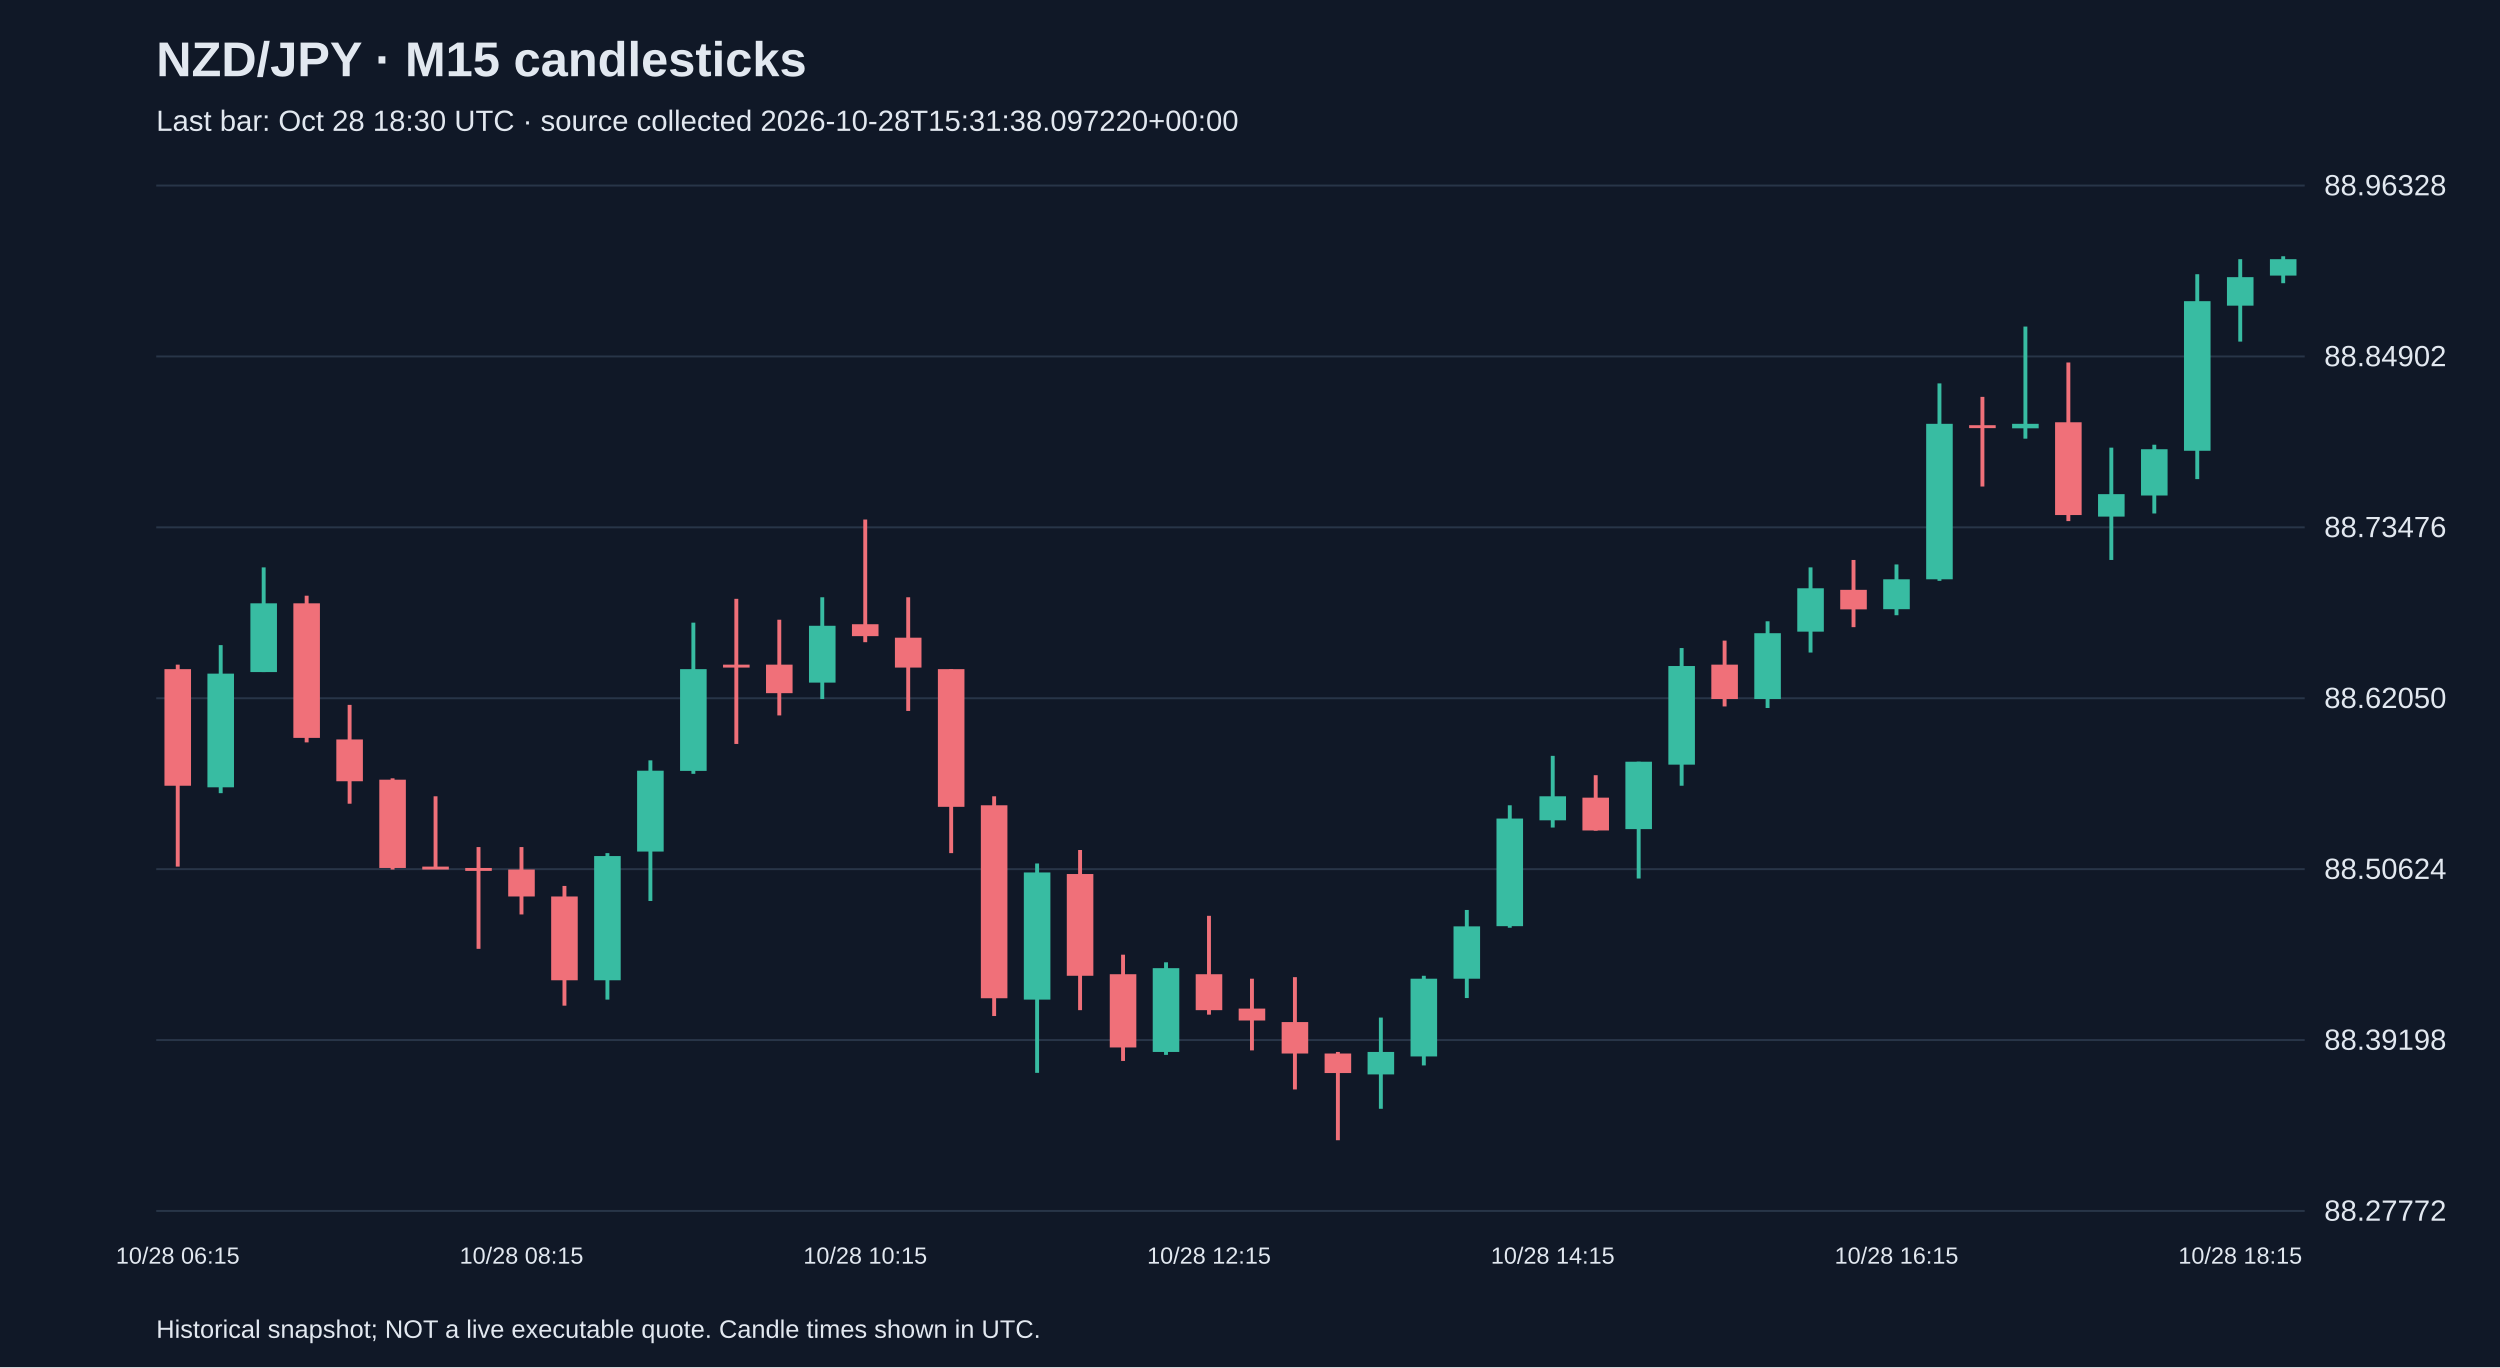
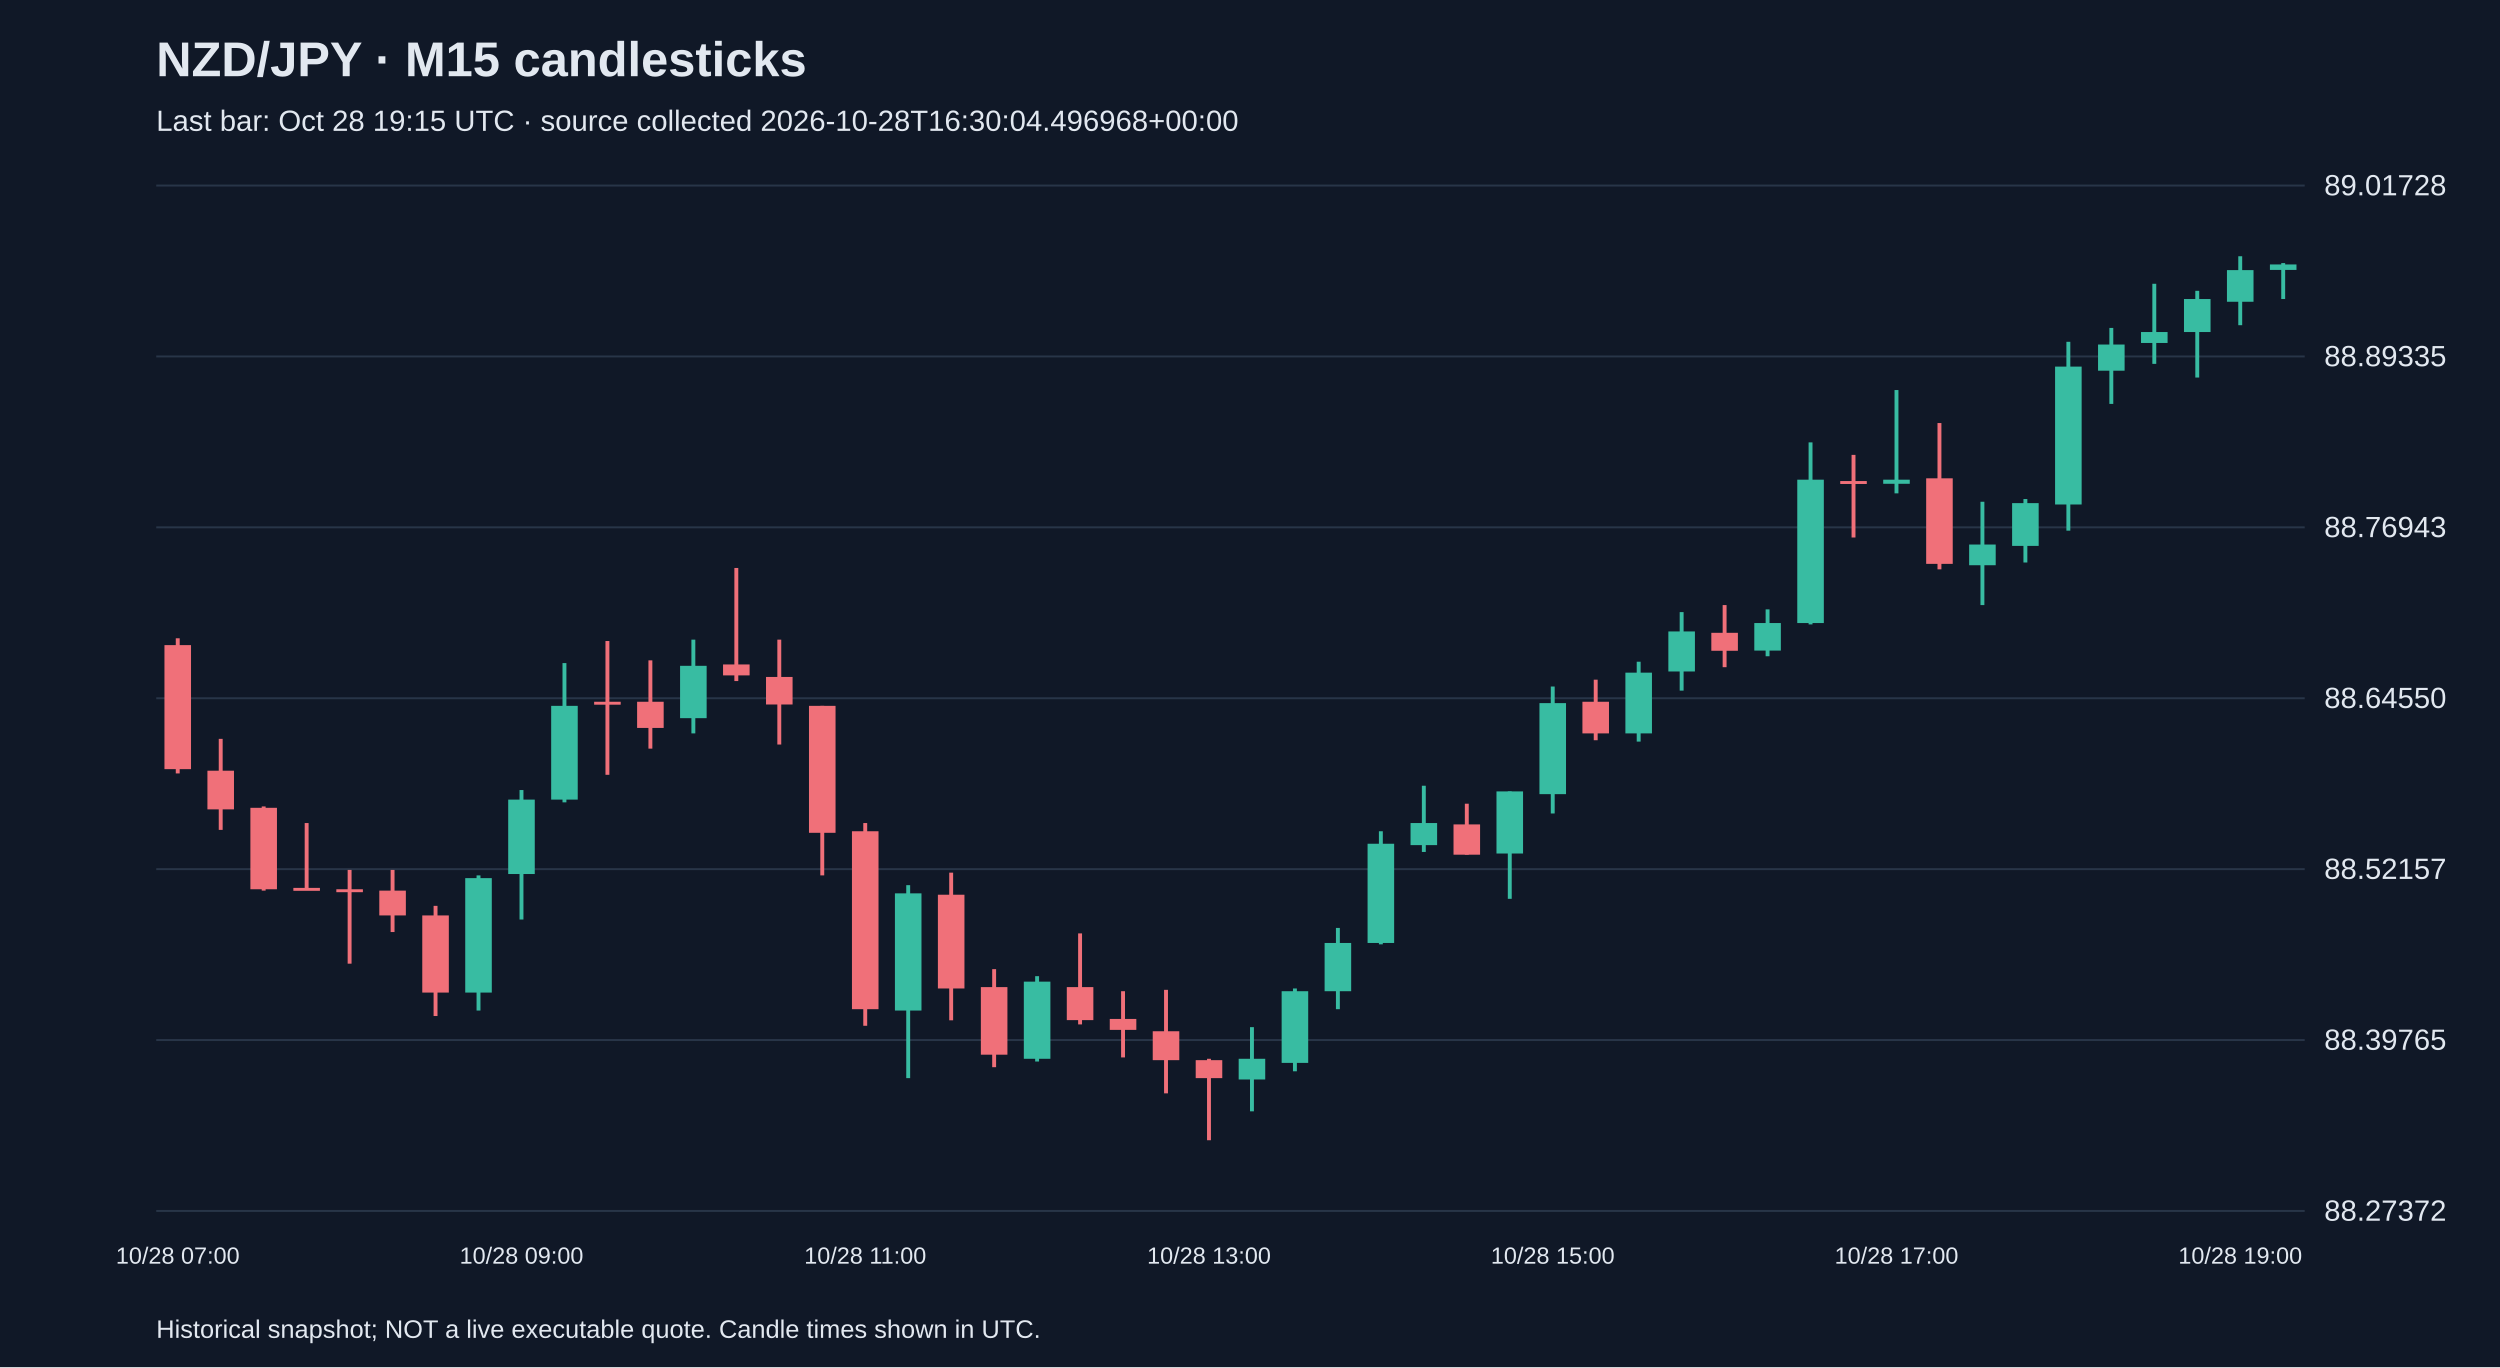
<svg xmlns="http://www.w3.org/2000/svg" viewBox="0 0 1280 700">
  <rect width="100%" height="100%" fill="#101827" />
  <style>text{font-family:Arial,sans-serif;fill:#e2e8f0}</style>
  <text x="80" y="39" font-size="25" font-weight="bold">NZD/JPY · M15 candlesticks</text>
-   <text x="80" y="67" font-size="15" fill="#a6b1c5">Last bar: Oct 28 18:30 UTC · source collected 2026-10-28T15:31:38.097220+00:00</text>
+   <text x="80" y="67" font-size="15" fill="#a6b1c5">Last bar: Oct 28 19:15 UTC · source collected 2026-10-28T16:30:04.496968+00:00</text>
  <line x1="80" y1="620.0" x2="1180" y2="620.0" stroke="#283548" />
-   <text x="1190" y="625.0" font-size="15">88.27772</text>
+   <text x="1190" y="625.0" font-size="15">88.27372</text>
  <line x1="80" y1="532.5" x2="1180" y2="532.5" stroke="#283548" />
-   <text x="1190" y="537.5" font-size="15">88.39198</text>
+   <text x="1190" y="537.5" font-size="15">88.39765</text>
  <line x1="80" y1="445.0" x2="1180" y2="445.0" stroke="#283548" />
-   <text x="1190" y="450.0" font-size="15">88.50624</text>
+   <text x="1190" y="450.0" font-size="15">88.52157</text>
  <line x1="80" y1="357.5" x2="1180" y2="357.5" stroke="#283548" />
-   <text x="1190" y="362.5" font-size="15">88.62050</text>
+   <text x="1190" y="362.5" font-size="15">88.64550</text>
  <line x1="80" y1="270.0" x2="1180" y2="270.0" stroke="#283548" />
-   <text x="1190" y="275.0" font-size="15">88.73476</text>
+   <text x="1190" y="275.0" font-size="15">88.76943</text>
  <line x1="80" y1="182.5" x2="1180" y2="182.5" stroke="#283548" />
-   <text x="1190" y="187.5" font-size="15">88.84902</text>
+   <text x="1190" y="187.5" font-size="15">88.89335</text>
  <line x1="80" y1="95.0" x2="1180" y2="95.0" stroke="#283548" />
-   <text x="1190" y="100.0" font-size="15">88.96328</text>
-   <line x1="91.0" y1="340.3" x2="91.0" y2="443.7" stroke="#f07079" stroke-width="2" />
-   <rect x="84.2" y="342.6" width="13.6" height="59.7" fill="#f07079" />
-   <text x="91.0" y="647" text-anchor="middle" font-size="12">10/28 06:15</text>
-   <line x1="113.0" y1="330.3" x2="113.0" y2="406.1" stroke="#38bca2" stroke-width="2" />
-   <rect x="106.2" y="344.9" width="13.6" height="58.2" fill="#38bca2" />
-   <line x1="135.0" y1="290.5" x2="135.0" y2="344.1" stroke="#38bca2" stroke-width="2" />
-   <rect x="128.2" y="308.9" width="13.6" height="35.2" fill="#38bca2" />
-   <line x1="157.0" y1="305.0" x2="157.0" y2="380.1" stroke="#f07079" stroke-width="2" />
-   <rect x="150.2" y="308.9" width="13.6" height="68.9" fill="#f07079" />
-   <line x1="179.0" y1="360.9" x2="179.0" y2="411.5" stroke="#f07079" stroke-width="2" />
-   <rect x="172.2" y="378.6" width="13.6" height="21.4" fill="#f07079" />
-   <line x1="201.0" y1="398.5" x2="201.0" y2="445.2" stroke="#f07079" stroke-width="2" />
-   <rect x="194.2" y="399.2" width="13.6" height="45.2" fill="#f07079" />
-   <line x1="223.0" y1="407.7" x2="223.0" y2="444.4" stroke="#f07079" stroke-width="2" />
-   <rect x="216.2" y="443.7" width="13.6" height="1.5" fill="#f07079" />
-   <line x1="245.0" y1="433.7" x2="245.0" y2="485.8" stroke="#f07079" stroke-width="2" />
-   <rect x="238.2" y="444.4" width="13.6" height="1.5" fill="#f07079" />
-   <line x1="267.0" y1="433.7" x2="267.0" y2="468.2" stroke="#f07079" stroke-width="2" />
-   <rect x="260.2" y="445.2" width="13.6" height="13.8" fill="#f07079" />
-   <text x="267.0" y="647" text-anchor="middle" font-size="12">10/28 08:15</text>
-   <line x1="289.0" y1="453.6" x2="289.0" y2="514.9" stroke="#f07079" stroke-width="2" />
-   <rect x="282.2" y="459.0" width="13.6" height="42.9" fill="#f07079" />
-   <line x1="311.0" y1="436.8" x2="311.0" y2="511.8" stroke="#38bca2" stroke-width="2" />
-   <rect x="304.2" y="438.3" width="13.6" height="63.6" fill="#38bca2" />
-   <line x1="333.0" y1="389.3" x2="333.0" y2="461.3" stroke="#38bca2" stroke-width="2" />
-   <rect x="326.2" y="394.6" width="13.6" height="41.4" fill="#38bca2" />
-   <line x1="355.0" y1="318.8" x2="355.0" y2="396.2" stroke="#38bca2" stroke-width="2" />
-   <rect x="348.2" y="342.6" width="13.6" height="52.1" fill="#38bca2" />
-   <line x1="377.0" y1="306.6" x2="377.0" y2="380.9" stroke="#f07079" stroke-width="2" />
-   <rect x="370.2" y="340.3" width="13.6" height="1.5" fill="#f07079" />
-   <line x1="399.0" y1="317.3" x2="399.0" y2="366.3" stroke="#f07079" stroke-width="2" />
-   <rect x="392.2" y="340.3" width="13.6" height="14.6" fill="#f07079" />
-   <line x1="421.0" y1="305.8" x2="421.0" y2="357.9" stroke="#38bca2" stroke-width="2" />
-   <rect x="414.2" y="320.4" width="13.6" height="29.1" fill="#38bca2" />
-   <line x1="443.0" y1="266.0" x2="443.0" y2="328.8" stroke="#f07079" stroke-width="2" />
-   <rect x="436.2" y="319.6" width="13.6" height="6.1" fill="#f07079" />
-   <text x="443.0" y="647" text-anchor="middle" font-size="12">10/28 10:15</text>
-   <line x1="465.0" y1="305.8" x2="465.0" y2="364.0" stroke="#f07079" stroke-width="2" />
-   <rect x="458.2" y="326.5" width="13.6" height="15.3" fill="#f07079" />
-   <line x1="487.0" y1="342.6" x2="487.0" y2="436.8" stroke="#f07079" stroke-width="2" />
-   <rect x="480.2" y="342.6" width="13.6" height="70.5" fill="#f07079" />
-   <line x1="509.0" y1="407.7" x2="509.0" y2="520.2" stroke="#f07079" stroke-width="2" />
-   <rect x="502.2" y="412.3" width="13.6" height="98.8" fill="#f07079" />
-   <line x1="531.0" y1="442.1" x2="531.0" y2="549.3" stroke="#38bca2" stroke-width="2" />
-   <rect x="524.2" y="446.7" width="13.6" height="65.1" fill="#38bca2" />
-   <line x1="553.0" y1="435.2" x2="553.0" y2="517.2" stroke="#f07079" stroke-width="2" />
-   <rect x="546.2" y="447.5" width="13.6" height="52.1" fill="#f07079" />
-   <line x1="575.0" y1="488.8" x2="575.0" y2="543.2" stroke="#f07079" stroke-width="2" />
-   <rect x="568.2" y="498.8" width="13.6" height="37.5" fill="#f07079" />
-   <line x1="597.0" y1="492.7" x2="597.0" y2="540.1" stroke="#38bca2" stroke-width="2" />
-   <rect x="590.2" y="495.7" width="13.6" height="42.9" fill="#38bca2" />
-   <line x1="619.0" y1="468.9" x2="619.0" y2="519.5" stroke="#f07079" stroke-width="2" />
-   <rect x="612.2" y="498.8" width="13.6" height="18.4" fill="#f07079" />
-   <text x="619.0" y="647" text-anchor="middle" font-size="12">10/28 12:15</text>
-   <line x1="641.0" y1="501.1" x2="641.0" y2="537.8" stroke="#f07079" stroke-width="2" />
-   <rect x="634.2" y="516.4" width="13.6" height="6.1" fill="#f07079" />
-   <line x1="663.0" y1="500.3" x2="663.0" y2="557.8" stroke="#f07079" stroke-width="2" />
-   <rect x="656.2" y="523.3" width="13.6" height="16.1" fill="#f07079" />
-   <line x1="685.0" y1="538.6" x2="685.0" y2="583.8" stroke="#f07079" stroke-width="2" />
-   <rect x="678.2" y="539.4" width="13.6" height="10.0" fill="#f07079" />
-   <line x1="707.0" y1="521.0" x2="707.0" y2="567.7" stroke="#38bca2" stroke-width="2" />
-   <rect x="700.2" y="538.6" width="13.6" height="11.5" fill="#38bca2" />
-   <line x1="729.0" y1="499.6" x2="729.0" y2="545.5" stroke="#38bca2" stroke-width="2" />
-   <rect x="722.2" y="501.1" width="13.6" height="39.8" fill="#38bca2" />
-   <line x1="751.0" y1="465.9" x2="751.0" y2="511.0" stroke="#38bca2" stroke-width="2" />
-   <rect x="744.2" y="474.3" width="13.6" height="26.8" fill="#38bca2" />
-   <line x1="773.0" y1="412.3" x2="773.0" y2="475.0" stroke="#38bca2" stroke-width="2" />
-   <rect x="766.2" y="419.1" width="13.6" height="55.1" fill="#38bca2" />
-   <line x1="795.0" y1="387.0" x2="795.0" y2="423.7" stroke="#38bca2" stroke-width="2" />
-   <rect x="788.2" y="407.7" width="13.6" height="12.3" fill="#38bca2" />
-   <text x="795.0" y="647" text-anchor="middle" font-size="12">10/28 14:15</text>
-   <line x1="817.0" y1="396.9" x2="817.0" y2="425.3" stroke="#f07079" stroke-width="2" />
-   <rect x="810.2" y="408.4" width="13.6" height="16.8" fill="#f07079" />
-   <line x1="839.0" y1="390.0" x2="839.0" y2="449.8" stroke="#38bca2" stroke-width="2" />
-   <rect x="832.2" y="390.0" width="13.6" height="34.5" fill="#38bca2" />
-   <line x1="861.0" y1="331.8" x2="861.0" y2="402.3" stroke="#38bca2" stroke-width="2" />
-   <rect x="854.2" y="341.0" width="13.6" height="50.5" fill="#38bca2" />
-   <line x1="883.0" y1="328.0" x2="883.0" y2="361.7" stroke="#f07079" stroke-width="2" />
-   <rect x="876.2" y="340.3" width="13.6" height="17.6" fill="#f07079" />
-   <line x1="905.0" y1="318.1" x2="905.0" y2="362.5" stroke="#38bca2" stroke-width="2" />
-   <rect x="898.2" y="324.2" width="13.6" height="33.7" fill="#38bca2" />
-   <line x1="927.0" y1="290.5" x2="927.0" y2="334.1" stroke="#38bca2" stroke-width="2" />
-   <rect x="920.2" y="301.2" width="13.6" height="22.2" fill="#38bca2" />
-   <line x1="949.0" y1="286.7" x2="949.0" y2="321.1" stroke="#f07079" stroke-width="2" />
-   <rect x="942.2" y="302.0" width="13.6" height="10.0" fill="#f07079" />
-   <line x1="971.0" y1="289.0" x2="971.0" y2="315.0" stroke="#38bca2" stroke-width="2" />
-   <rect x="964.2" y="296.6" width="13.6" height="15.3" fill="#38bca2" />
-   <text x="971.0" y="647" text-anchor="middle" font-size="12">10/28 16:15</text>
-   <line x1="993.0" y1="196.3" x2="993.0" y2="297.4" stroke="#38bca2" stroke-width="2" />
-   <rect x="986.2" y="217.0" width="13.6" height="79.6" fill="#38bca2" />
-   <line x1="1015.0" y1="203.2" x2="1015.0" y2="249.1" stroke="#f07079" stroke-width="2" />
-   <rect x="1008.2" y="217.7" width="13.6" height="1.5" fill="#f07079" />
-   <line x1="1037.0" y1="167.2" x2="1037.0" y2="224.6" stroke="#38bca2" stroke-width="2" />
-   <rect x="1030.2" y="217.0" width="13.6" height="2.3" fill="#38bca2" />
-   <line x1="1059.0" y1="185.6" x2="1059.0" y2="266.8" stroke="#f07079" stroke-width="2" />
-   <rect x="1052.2" y="216.2" width="13.6" height="47.5" fill="#f07079" />
-   <line x1="1081.0" y1="229.2" x2="1081.0" y2="286.7" stroke="#38bca2" stroke-width="2" />
-   <rect x="1074.2" y="253.0" width="13.6" height="11.5" fill="#38bca2" />
-   <line x1="1103.0" y1="227.7" x2="1103.0" y2="262.9" stroke="#38bca2" stroke-width="2" />
-   <rect x="1096.2" y="230.0" width="13.6" height="23.7" fill="#38bca2" />
-   <line x1="1125.0" y1="140.4" x2="1125.0" y2="245.3" stroke="#38bca2" stroke-width="2" />
-   <rect x="1118.2" y="154.2" width="13.6" height="76.6" fill="#38bca2" />
-   <line x1="1147.0" y1="132.7" x2="1147.0" y2="174.9" stroke="#38bca2" stroke-width="2" />
-   <rect x="1140.2" y="141.9" width="13.6" height="14.6" fill="#38bca2" />
-   <text x="1147.0" y="647" text-anchor="middle" font-size="12">10/28 18:15</text>
-   <line x1="1169.0" y1="131.2" x2="1169.0" y2="145.0" stroke="#38bca2" stroke-width="2" />
-   <rect x="1162.2" y="132.7" width="13.6" height="8.4" fill="#38bca2" />
+   <text x="1190" y="100.0" font-size="15">89.01728</text>
+   <line x1="91.0" y1="326.8" x2="91.0" y2="396.0" stroke="#f07079" stroke-width="2" />
+   <rect x="84.2" y="330.3" width="13.6" height="63.5" fill="#f07079" />
+   <text x="91.0" y="647" text-anchor="middle" font-size="12">10/28 07:00</text>
+   <line x1="113.0" y1="378.3" x2="113.0" y2="424.9" stroke="#f07079" stroke-width="2" />
+   <rect x="106.2" y="394.6" width="13.6" height="19.8" fill="#f07079" />
+   <line x1="135.0" y1="412.9" x2="135.0" y2="456.0" stroke="#f07079" stroke-width="2" />
+   <rect x="128.2" y="413.6" width="13.6" height="41.7" fill="#f07079" />
+   <line x1="157.0" y1="421.4" x2="157.0" y2="455.3" stroke="#f07079" stroke-width="2" />
+   <rect x="150.2" y="454.6" width="13.6" height="1.5" fill="#f07079" />
+   <line x1="179.0" y1="445.4" x2="179.0" y2="493.4" stroke="#f07079" stroke-width="2" />
+   <rect x="172.2" y="455.3" width="13.6" height="1.5" fill="#f07079" />
+   <line x1="201.0" y1="445.4" x2="201.0" y2="477.2" stroke="#f07079" stroke-width="2" />
+   <rect x="194.2" y="456.0" width="13.6" height="12.7" fill="#f07079" />
+   <line x1="223.0" y1="463.8" x2="223.0" y2="520.2" stroke="#f07079" stroke-width="2" />
+   <rect x="216.2" y="468.7" width="13.6" height="39.5" fill="#f07079" />
+   <line x1="245.0" y1="448.2" x2="245.0" y2="517.4" stroke="#38bca2" stroke-width="2" />
+   <rect x="238.2" y="449.6" width="13.6" height="58.6" fill="#38bca2" />
+   <line x1="267.0" y1="404.5" x2="267.0" y2="470.8" stroke="#38bca2" stroke-width="2" />
+   <rect x="260.2" y="409.4" width="13.6" height="38.1" fill="#38bca2" />
+   <text x="267.0" y="647" text-anchor="middle" font-size="12">10/28 09:00</text>
+   <line x1="289.0" y1="339.5" x2="289.0" y2="410.8" stroke="#38bca2" stroke-width="2" />
+   <rect x="282.2" y="361.4" width="13.6" height="48.0" fill="#38bca2" />
+   <line x1="311.0" y1="328.2" x2="311.0" y2="396.7" stroke="#f07079" stroke-width="2" />
+   <rect x="304.2" y="359.3" width="13.6" height="1.5" fill="#f07079" />
+   <line x1="333.0" y1="338.1" x2="333.0" y2="383.3" stroke="#f07079" stroke-width="2" />
+   <rect x="326.2" y="359.3" width="13.6" height="13.4" fill="#f07079" />
+   <line x1="355.0" y1="327.5" x2="355.0" y2="375.5" stroke="#38bca2" stroke-width="2" />
+   <rect x="348.2" y="340.9" width="13.6" height="26.8" fill="#38bca2" />
+   <line x1="377.0" y1="290.8" x2="377.0" y2="348.7" stroke="#f07079" stroke-width="2" />
+   <rect x="370.2" y="340.2" width="13.6" height="5.6" fill="#f07079" />
+   <line x1="399.0" y1="327.5" x2="399.0" y2="381.2" stroke="#f07079" stroke-width="2" />
+   <rect x="392.2" y="346.6" width="13.6" height="14.1" fill="#f07079" />
+   <line x1="421.0" y1="361.4" x2="421.0" y2="448.2" stroke="#f07079" stroke-width="2" />
+   <rect x="414.2" y="361.4" width="13.6" height="65.0" fill="#f07079" />
+   <line x1="443.0" y1="421.4" x2="443.0" y2="525.2" stroke="#f07079" stroke-width="2" />
+   <rect x="436.2" y="425.6" width="13.6" height="91.1" fill="#f07079" />
+   <text x="443.0" y="647" text-anchor="middle" font-size="12">10/28 11:00</text>
+   <line x1="465.0" y1="453.2" x2="465.0" y2="552.0" stroke="#38bca2" stroke-width="2" />
+   <rect x="458.2" y="457.4" width="13.6" height="60.0" fill="#38bca2" />
+   <line x1="487.0" y1="446.8" x2="487.0" y2="522.4" stroke="#f07079" stroke-width="2" />
+   <rect x="480.2" y="458.1" width="13.6" height="48.0" fill="#f07079" />
+   <line x1="509.0" y1="496.2" x2="509.0" y2="546.4" stroke="#f07079" stroke-width="2" />
+   <rect x="502.2" y="505.4" width="13.6" height="34.6" fill="#f07079" />
+   <line x1="531.0" y1="499.8" x2="531.0" y2="543.5" stroke="#38bca2" stroke-width="2" />
+   <rect x="524.2" y="502.6" width="13.6" height="39.5" fill="#38bca2" />
+   <line x1="553.0" y1="477.9" x2="553.0" y2="524.5" stroke="#f07079" stroke-width="2" />
+   <rect x="546.2" y="505.4" width="13.6" height="16.9" fill="#f07079" />
+   <line x1="575.0" y1="507.5" x2="575.0" y2="541.4" stroke="#f07079" stroke-width="2" />
+   <rect x="568.2" y="521.7" width="13.6" height="5.6" fill="#f07079" />
+   <line x1="597.0" y1="506.8" x2="597.0" y2="559.8" stroke="#f07079" stroke-width="2" />
+   <rect x="590.2" y="528.0" width="13.6" height="14.8" fill="#f07079" />
+   <line x1="619.0" y1="542.1" x2="619.0" y2="583.8" stroke="#f07079" stroke-width="2" />
+   <rect x="612.2" y="542.8" width="13.6" height="9.2" fill="#f07079" />
+   <text x="619.0" y="647" text-anchor="middle" font-size="12">10/28 13:00</text>
+   <line x1="641.0" y1="525.9" x2="641.0" y2="569.0" stroke="#38bca2" stroke-width="2" />
+   <rect x="634.2" y="542.1" width="13.6" height="10.6" fill="#38bca2" />
+   <line x1="663.0" y1="506.1" x2="663.0" y2="548.5" stroke="#38bca2" stroke-width="2" />
+   <rect x="656.2" y="507.5" width="13.6" height="36.7" fill="#38bca2" />
+   <line x1="685.0" y1="475.1" x2="685.0" y2="516.7" stroke="#38bca2" stroke-width="2" />
+   <rect x="678.2" y="482.8" width="13.6" height="24.7" fill="#38bca2" />
+   <line x1="707.0" y1="425.6" x2="707.0" y2="483.5" stroke="#38bca2" stroke-width="2" />
+   <rect x="700.2" y="432.0" width="13.6" height="50.8" fill="#38bca2" />
+   <line x1="729.0" y1="402.3" x2="729.0" y2="436.2" stroke="#38bca2" stroke-width="2" />
+   <rect x="722.2" y="421.4" width="13.6" height="11.3" fill="#38bca2" />
+   <line x1="751.0" y1="411.5" x2="751.0" y2="437.6" stroke="#f07079" stroke-width="2" />
+   <rect x="744.2" y="422.1" width="13.6" height="15.5" fill="#f07079" />
+   <line x1="773.0" y1="405.2" x2="773.0" y2="460.2" stroke="#38bca2" stroke-width="2" />
+   <rect x="766.2" y="405.2" width="13.6" height="31.8" fill="#38bca2" />
+   <line x1="795.0" y1="351.5" x2="795.0" y2="416.5" stroke="#38bca2" stroke-width="2" />
+   <rect x="788.2" y="360.0" width="13.6" height="46.6" fill="#38bca2" />
+   <text x="795.0" y="647" text-anchor="middle" font-size="12">10/28 15:00</text>
+   <line x1="817.0" y1="348.0" x2="817.0" y2="379.0" stroke="#f07079" stroke-width="2" />
+   <rect x="810.2" y="359.3" width="13.6" height="16.2" fill="#f07079" />
+   <line x1="839.0" y1="338.8" x2="839.0" y2="379.7" stroke="#38bca2" stroke-width="2" />
+   <rect x="832.2" y="344.4" width="13.6" height="31.1" fill="#38bca2" />
+   <line x1="861.0" y1="313.4" x2="861.0" y2="353.6" stroke="#38bca2" stroke-width="2" />
+   <rect x="854.2" y="323.3" width="13.6" height="20.5" fill="#38bca2" />
+   <line x1="883.0" y1="309.8" x2="883.0" y2="341.6" stroke="#f07079" stroke-width="2" />
+   <rect x="876.2" y="324.0" width="13.6" height="9.2" fill="#f07079" />
+   <line x1="905.0" y1="312.0" x2="905.0" y2="336.0" stroke="#38bca2" stroke-width="2" />
+   <rect x="898.2" y="319.0" width="13.6" height="14.1" fill="#38bca2" />
+   <line x1="927.0" y1="226.5" x2="927.0" y2="319.7" stroke="#38bca2" stroke-width="2" />
+   <rect x="920.2" y="245.6" width="13.6" height="73.4" fill="#38bca2" />
+   <line x1="949.0" y1="232.9" x2="949.0" y2="275.2" stroke="#f07079" stroke-width="2" />
+   <rect x="942.2" y="246.3" width="13.6" height="1.5" fill="#f07079" />
+   <line x1="971.0" y1="199.7" x2="971.0" y2="252.6" stroke="#38bca2" stroke-width="2" />
+   <rect x="964.2" y="245.6" width="13.6" height="2.1" fill="#38bca2" />
+   <text x="971.0" y="647" text-anchor="middle" font-size="12">10/28 17:00</text>
+   <line x1="993.0" y1="216.6" x2="993.0" y2="291.5" stroke="#f07079" stroke-width="2" />
+   <rect x="986.2" y="244.9" width="13.6" height="43.8" fill="#f07079" />
+   <line x1="1015.0" y1="256.9" x2="1015.0" y2="309.8" stroke="#38bca2" stroke-width="2" />
+   <rect x="1008.2" y="278.8" width="13.6" height="10.6" fill="#38bca2" />
+   <line x1="1037.0" y1="255.5" x2="1037.0" y2="288.0" stroke="#38bca2" stroke-width="2" />
+   <rect x="1030.2" y="257.6" width="13.6" height="21.9" fill="#38bca2" />
+   <line x1="1059.0" y1="175.0" x2="1059.0" y2="271.7" stroke="#38bca2" stroke-width="2" />
+   <rect x="1052.2" y="187.7" width="13.6" height="70.6" fill="#38bca2" />
+   <line x1="1081.0" y1="167.9" x2="1081.0" y2="206.8" stroke="#38bca2" stroke-width="2" />
+   <rect x="1074.2" y="176.4" width="13.6" height="13.4" fill="#38bca2" />
+   <line x1="1103.0" y1="145.3" x2="1103.0" y2="186.3" stroke="#38bca2" stroke-width="2" />
+   <rect x="1096.2" y="170.0" width="13.6" height="5.6" fill="#38bca2" />
+   <line x1="1125.0" y1="148.9" x2="1125.0" y2="193.3" stroke="#38bca2" stroke-width="2" />
+   <rect x="1118.2" y="153.1" width="13.6" height="16.9" fill="#38bca2" />
+   <line x1="1147.0" y1="131.2" x2="1147.0" y2="166.5" stroke="#38bca2" stroke-width="2" />
+   <rect x="1140.2" y="138.3" width="13.6" height="16.2" fill="#38bca2" />
+   <text x="1147.0" y="647" text-anchor="middle" font-size="12">10/28 19:00</text>
+   <line x1="1169.0" y1="134.7" x2="1169.0" y2="153.1" stroke="#38bca2" stroke-width="2" />
+   <rect x="1162.2" y="135.4" width="13.6" height="2.8" fill="#38bca2" />
  <text x="80" y="685" font-size="13">Historical snapshot; NOT a live executable quote. Candle times shown in UTC.</text>
</svg>
